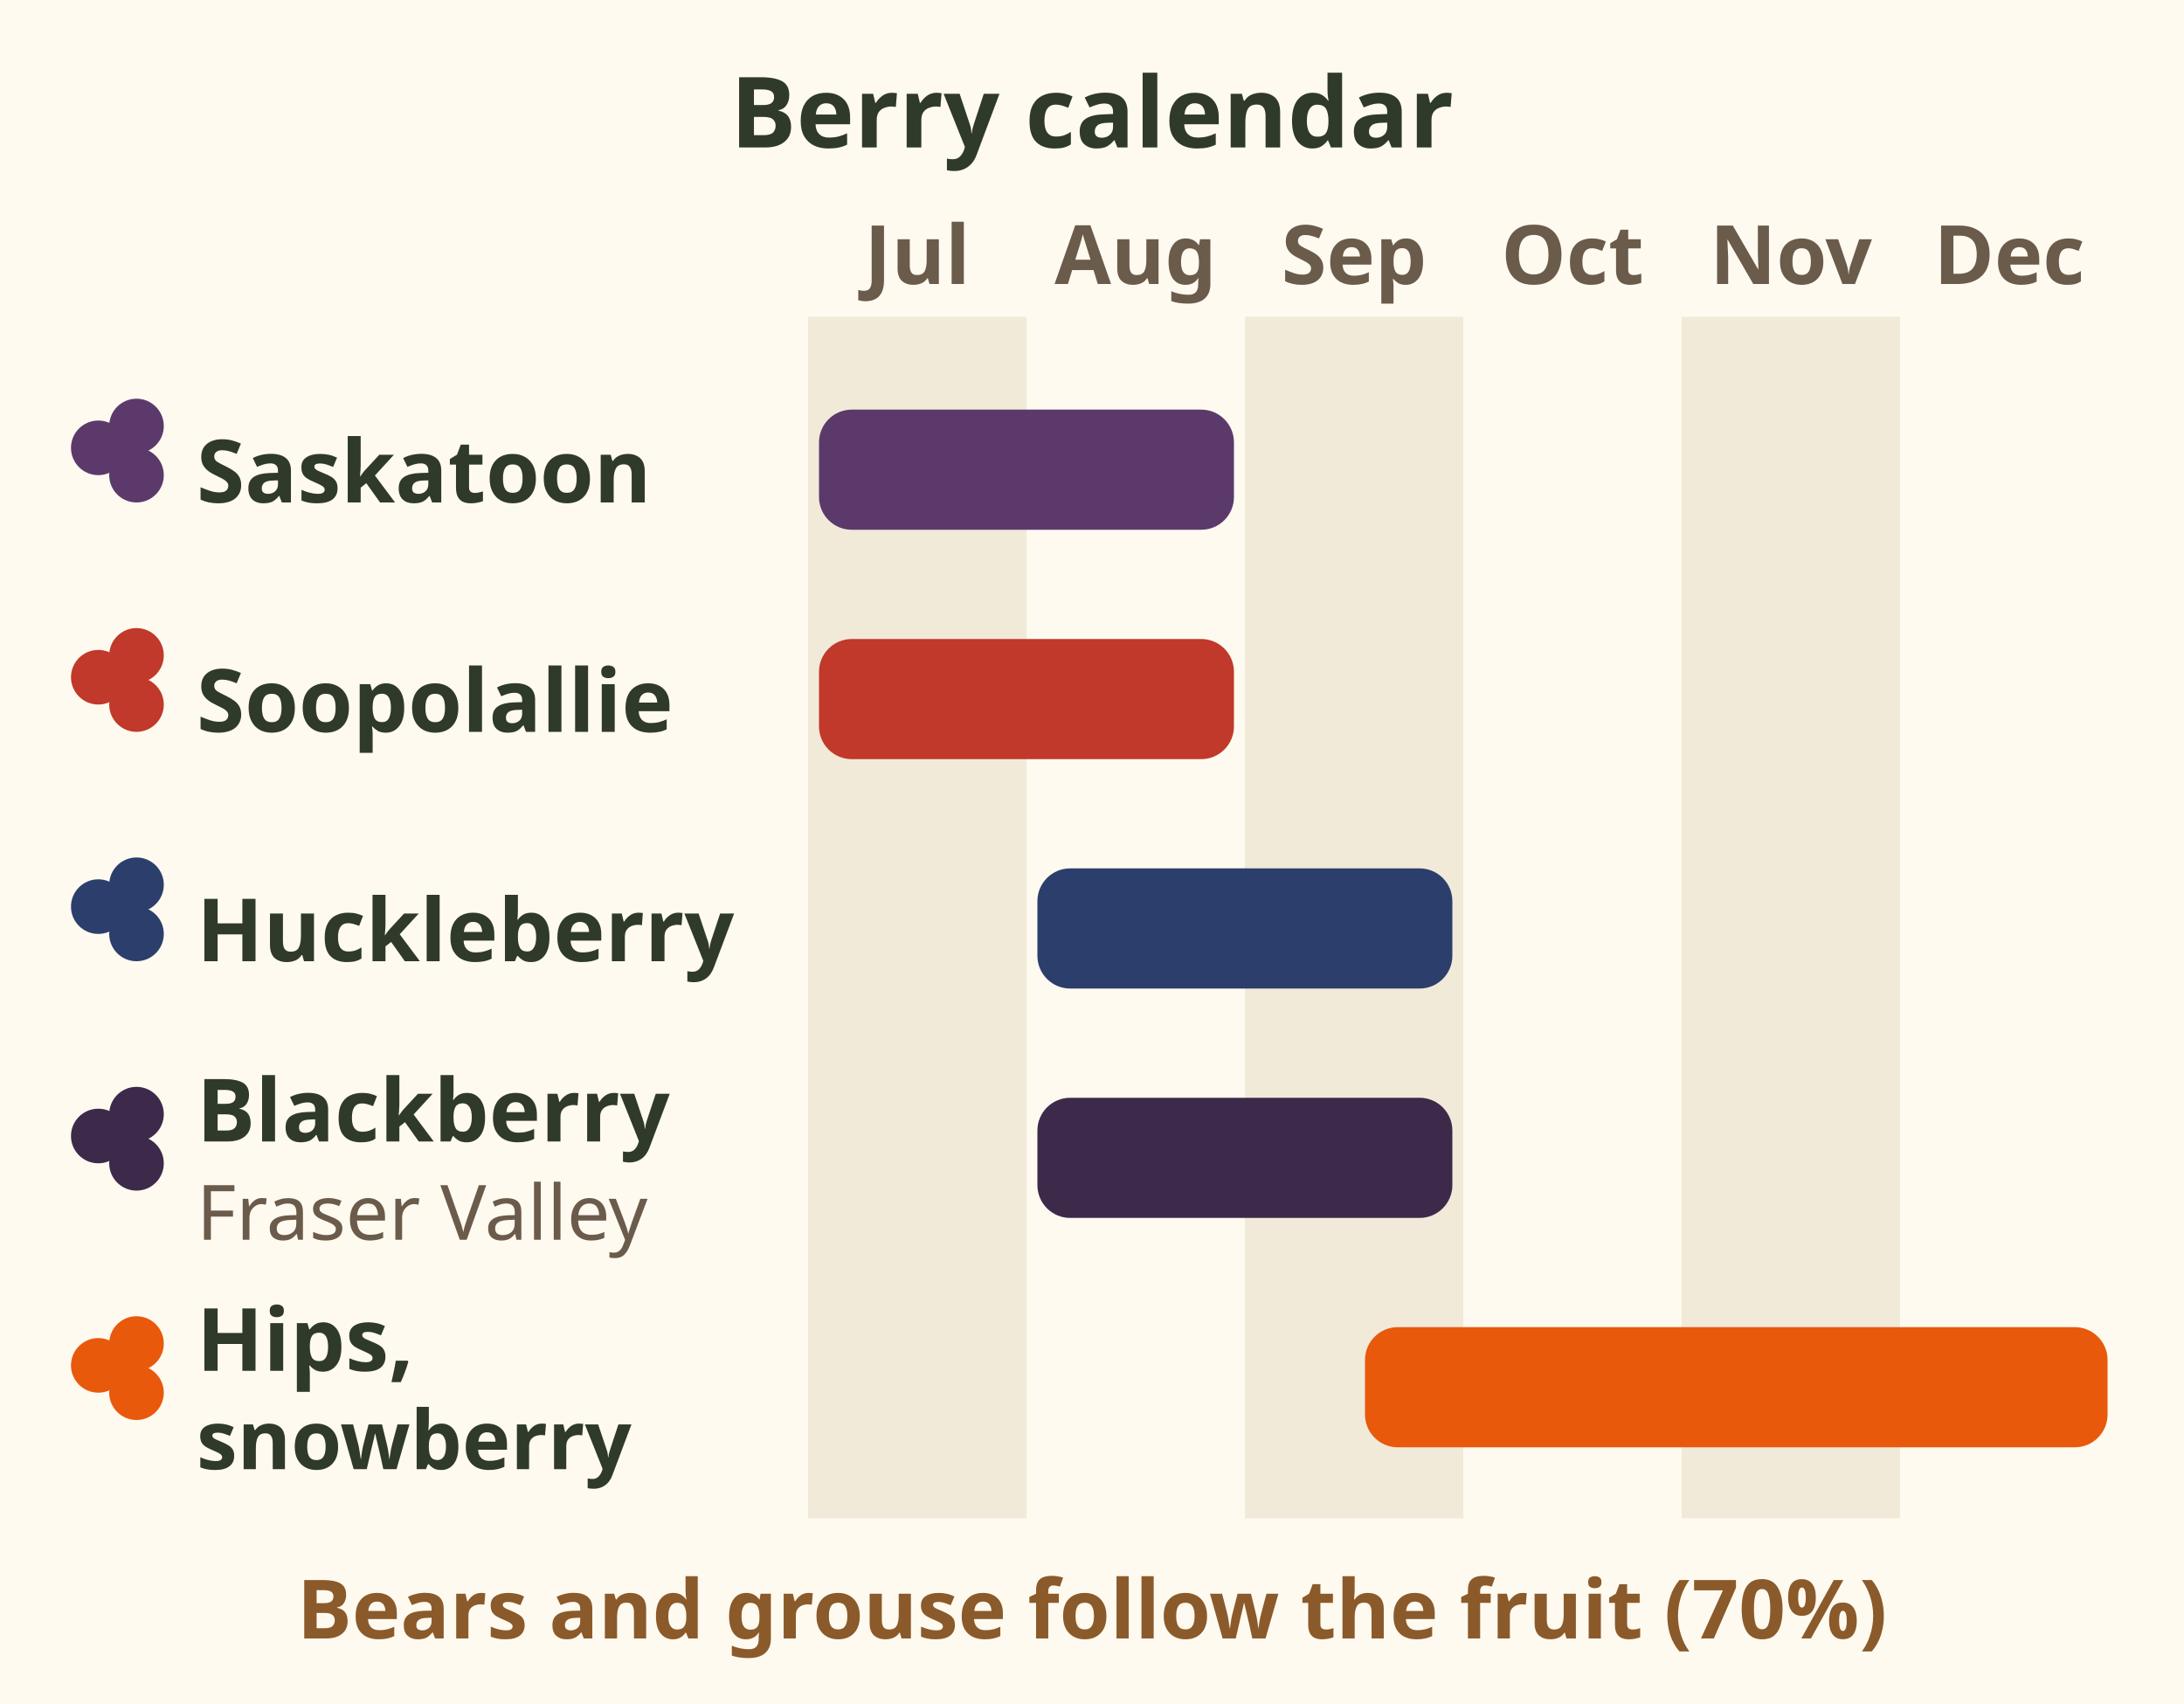
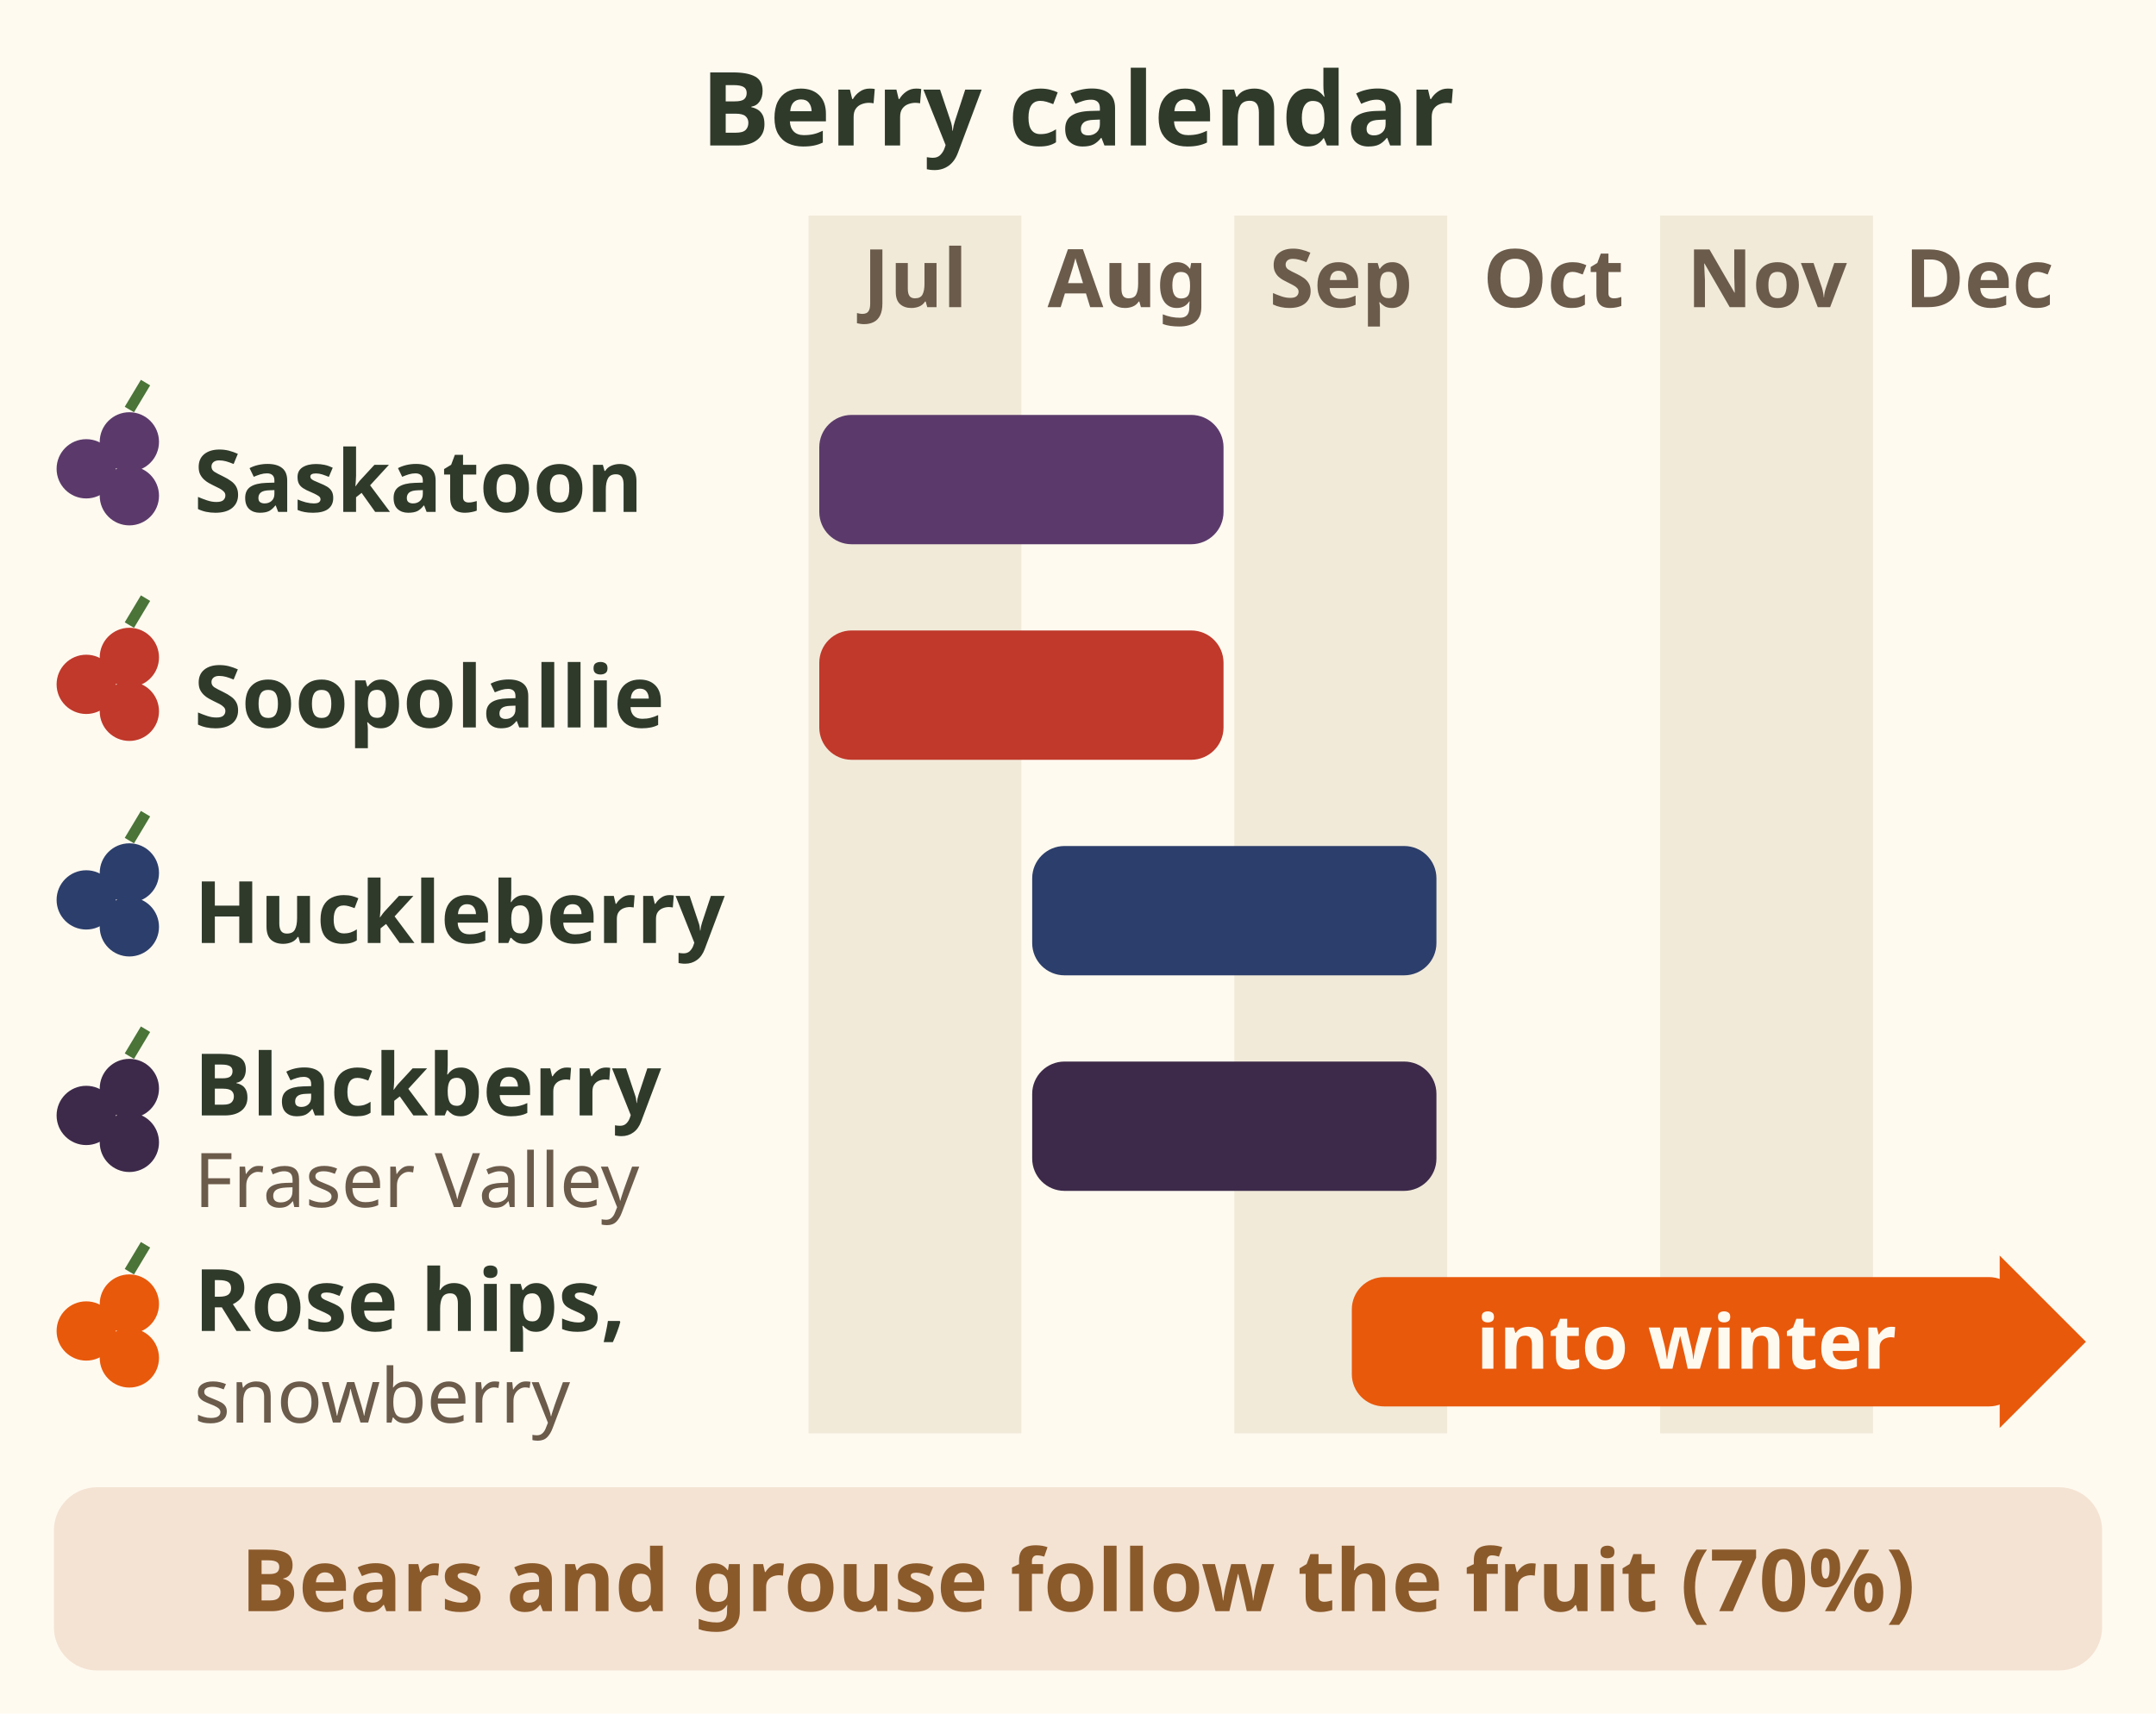
- <svg xmlns="http://www.w3.org/2000/svg" viewBox="0 0 400 312" font-family="sans-serif" role="img" aria-label="Berry calendar, July to December. Saskatoon and soopolallie: July and August. Huckleberry: August and September. Himalayan blackberry in the Fraser Valley: August and September. Rose hips and snowberry: mid September into winter. Bears and grouse follow the fruit (70%).">
-   <rect width="400" height="312" fill="#fffaf0" />
-   <text x="200" y="27" font-size="18" font-weight="bold" fill="#2f3a2b" text-anchor="middle">Berry calendar</text>
-   <rect x="148" y="58" width="40" height="220" fill="#f1ead9" />
-   <text x="168" y="52" font-size="15" font-weight="bold" fill="#6b5b4b" text-anchor="middle">Jul</text>
-   <text x="208" y="52" font-size="15" font-weight="bold" fill="#6b5b4b" text-anchor="middle">Aug</text>
-   <rect x="228" y="58" width="40" height="220" fill="#f1ead9" />
-   <text x="248" y="52" font-size="15" font-weight="bold" fill="#6b5b4b" text-anchor="middle">Sep</text>
-   <text x="288" y="52" font-size="15" font-weight="bold" fill="#6b5b4b" text-anchor="middle">Oct</text>
-   <rect x="308" y="58" width="40" height="220" fill="#f1ead9" />
-   <text x="328" y="52" font-size="15" font-weight="bold" fill="#6b5b4b" text-anchor="middle">Nov</text>
-   <text x="368" y="52" font-size="15" font-weight="bold" fill="#6b5b4b" text-anchor="middle">Dec</text>
-   <circle cx="18" cy="82" r="5" fill="#5b3a6b" />
-   <circle cx="25" cy="78" r="5" fill="#5b3a6b" />
-   <circle cx="25" cy="87" r="5" fill="#5b3a6b" />
-   <text x="36" y="92" font-size="16" font-weight="bold" fill="#2f3a2b">Saskatoon</text>
-   <rect x="150" y="75" width="76" height="22" rx="6" fill="#5b3a6b" />
-   <circle cx="18" cy="124" r="5" fill="#c0392b" />
-   <circle cx="25" cy="120" r="5" fill="#c0392b" />
-   <circle cx="25" cy="129" r="5" fill="#c0392b" />
-   <text x="36" y="134" font-size="16" font-weight="bold" fill="#2f3a2b">Soopolallie</text>
-   <rect x="150" y="117" width="76" height="22" rx="6" fill="#c0392b" />
-   <circle cx="18" cy="166" r="5" fill="#2c3e6b" />
-   <circle cx="25" cy="162" r="5" fill="#2c3e6b" />
-   <circle cx="25" cy="171" r="5" fill="#2c3e6b" />
-   <text x="36" y="176" font-size="16" font-weight="bold" fill="#2f3a2b">Huckleberry</text>
-   <rect x="190" y="159" width="76" height="22" rx="6" fill="#2c3e6b" />
-   <circle cx="18" cy="208" r="5" fill="#3d2a4a" />
-   <circle cx="25" cy="204" r="5" fill="#3d2a4a" />
-   <circle cx="25" cy="213" r="5" fill="#3d2a4a" />
-   <text x="36" y="209" font-size="16" font-weight="bold" fill="#2f3a2b">Blackberry</text>
-   <text x="36" y="227" font-size="14" fill="#6b5b4b">Fraser Valley</text>
-   <rect x="190" y="201" width="76" height="22" rx="6" fill="#3d2a4a" />
-   <circle cx="18" cy="250" r="5" fill="#e8590c" />
-   <circle cx="25" cy="246" r="5" fill="#e8590c" />
-   <circle cx="25" cy="255" r="5" fill="#e8590c" />
-   <text x="36" y="251" font-size="16" font-weight="bold" fill="#2f3a2b">Hips,</text>
-   <text x="36" y="269" font-size="15" font-weight="bold" fill="#2f3a2b">snowberry</text>
-   <rect x="250.0" y="243" width="136.0" height="22" rx="6" fill="#e8590c" />
-   <text x="200" y="300" font-size="15" font-weight="bold" fill="#8b5a2b" text-anchor="middle">Bears and grouse follow the fruit (70%)</text>
+ <svg xmlns="http://www.w3.org/2000/svg" viewBox="0 0 400 318" font-family="sans-serif" role="img" aria-label="Berry calendar, July to December. Saskatoon and soopolallie: July and August. Huckleberry: August and September. Himalayan blackberry in the Fraser Valley: August and September. Rose hips and snowberry: mid September into winter. Bears and grouse follow the fruit (70%).">
+   <rect width="400" height="318" fill="#fffaf0" />
+   <text x="200" y="27" font-size="19" font-weight="bold" fill="#2f3a2b" text-anchor="middle">Berry calendar</text>
+   <rect x="150.0" y="40" width="39.5" height="226" fill="#f1ead9" />
+   <text x="169.8" y="57" font-size="15" font-weight="bold" fill="#6b5b4b" text-anchor="middle">Jul</text>
+   <text x="209.2" y="57" font-size="15" font-weight="bold" fill="#6b5b4b" text-anchor="middle">Aug</text>
+   <rect x="229.0" y="40" width="39.5" height="226" fill="#f1ead9" />
+   <text x="248.8" y="57" font-size="15" font-weight="bold" fill="#6b5b4b" text-anchor="middle">Sep</text>
+   <text x="288.2" y="57" font-size="15" font-weight="bold" fill="#6b5b4b" text-anchor="middle">Oct</text>
+   <rect x="308.0" y="40" width="39.5" height="226" fill="#f1ead9" />
+   <text x="327.8" y="57" font-size="15" font-weight="bold" fill="#6b5b4b" text-anchor="middle">Nov</text>
+   <text x="367.2" y="57" font-size="15" font-weight="bold" fill="#6b5b4b" text-anchor="middle">Dec</text>
+   <g data-tip="Saskatoon|Berry season for bears and grouse: saskatoon in July and August (70%).">
+     <rect x="4" y="70" width="392" height="38" fill="#000" fill-opacity="0" />
+     <circle cx="16" cy="87" r="5.5" fill="#5b3a6b" />
+     <circle cx="24" cy="82" r="5.5" fill="#5b3a6b" />
+     <circle cx="24" cy="92" r="5.5" fill="#5b3a6b" />
+     <path d="M24 76 l3 -5" stroke="#4a7438" stroke-width="2" />
+     <text x="36" y="95" font-size="16" font-weight="bold" fill="#2f3a2b">Saskatoon</text>
+     <rect x="152.0" y="77" width="75.0" height="24" rx="6" fill="#5b3a6b" />
+   </g>
+   <g data-tip="Soopolallie|Also called soapberry. It ripens late July to mid August and is a main bear food (65%).">
+     <rect x="4" y="110" width="392" height="38" fill="#000" fill-opacity="0" />
+     <circle cx="16" cy="127" r="5.5" fill="#c0392b" />
+     <circle cx="24" cy="122" r="5.5" fill="#c0392b" />
+     <circle cx="24" cy="132" r="5.5" fill="#c0392b" />
+     <path d="M24 116 l3 -5" stroke="#4a7438" stroke-width="2" />
+     <text x="36" y="135" font-size="16" font-weight="bold" fill="#2f3a2b">Soopolallie</text>
+     <rect x="152.0" y="117" width="75.0" height="24" rx="6" fill="#c0392b" />
+   </g>
+   <g data-tip="Huckleberry|Fattens bears in August and September (70%).">
+     <rect x="4" y="150" width="392" height="38" fill="#000" fill-opacity="0" />
+     <circle cx="16" cy="167" r="5.5" fill="#2c3e6b" />
+     <circle cx="24" cy="162" r="5.5" fill="#2c3e6b" />
+     <circle cx="24" cy="172" r="5.5" fill="#2c3e6b" />
+     <path d="M24 156 l3 -5" stroke="#4a7438" stroke-width="2" />
+     <text x="36" y="175" font-size="16" font-weight="bold" fill="#2f3a2b">Huckleberry</text>
+     <rect x="191.5" y="157" width="75.0" height="24" rx="6" fill="#2c3e6b" />
+   </g>
+   <g data-tip="Himalayan blackberry|Fraser Valley: fruits August to September (60%). Wild crabapple, hazelnut and old orchard apples draw black tailed deer and bears (60%).">
+     <rect x="4" y="190" width="392" height="38" fill="#000" fill-opacity="0" />
+     <circle cx="16" cy="207" r="5.5" fill="#3d2a4a" />
+     <circle cx="24" cy="202" r="5.5" fill="#3d2a4a" />
+     <circle cx="24" cy="212" r="5.5" fill="#3d2a4a" />
+     <path d="M24 196 l3 -5" stroke="#4a7438" stroke-width="2" />
+     <text x="36" y="207" font-size="16" font-weight="bold" fill="#2f3a2b">Blackberry</text>
+     <text x="36" y="224" font-size="14" fill="#6b5b4b">Fraser Valley</text>
+     <rect x="191.5" y="197" width="75.0" height="24" rx="6" fill="#3d2a4a" />
+   </g>
+   <g data-tip="Rose hips and snowberry|Last into winter (70%). Grouse eat rose hips, snowberry, kinnikinnick berries and clover along roads in October (65%).">
+     <rect x="4" y="230" width="392" height="38" fill="#000" fill-opacity="0" />
+     <circle cx="16" cy="247" r="5.5" fill="#e8590c" />
+     <circle cx="24" cy="242" r="5.5" fill="#e8590c" />
+     <circle cx="24" cy="252" r="5.5" fill="#e8590c" />
+     <path d="M24 236 l3 -5" stroke="#4a7438" stroke-width="2" />
+     <text x="36" y="247" font-size="16" font-weight="bold" fill="#2f3a2b">Rose hips,</text>
+     <text x="36" y="264" font-size="14" fill="#6b5b4b">snowberry</text>
+     <rect x="250.8" y="237" width="124.2" height="24" rx="6" fill="#e8590c" />
+     <path d="M371.0 233 L387.0 249 L371.0 265z" fill="#e8590c" />
+     <text x="312.9" y="254" font-size="14" font-weight="bold" fill="#fffaf0" text-anchor="middle">into winter</text>
+   </g>
+   <g data-tip="Follow the fruit|Bears work berry patches hard in September to fatten up. Fresh bear scat full of seeds marks a patch (Tip). Berries ripen low first, then higher up (70%).">
+     <rect x="10" y="276" width="380" height="34" rx="8" fill="#f4e3d3" />
+     <text x="200" y="299" font-size="16" font-weight="bold" fill="#8b5a2b" text-anchor="middle">Bears and grouse follow the fruit (70%)</text>
+   </g>
</svg>
